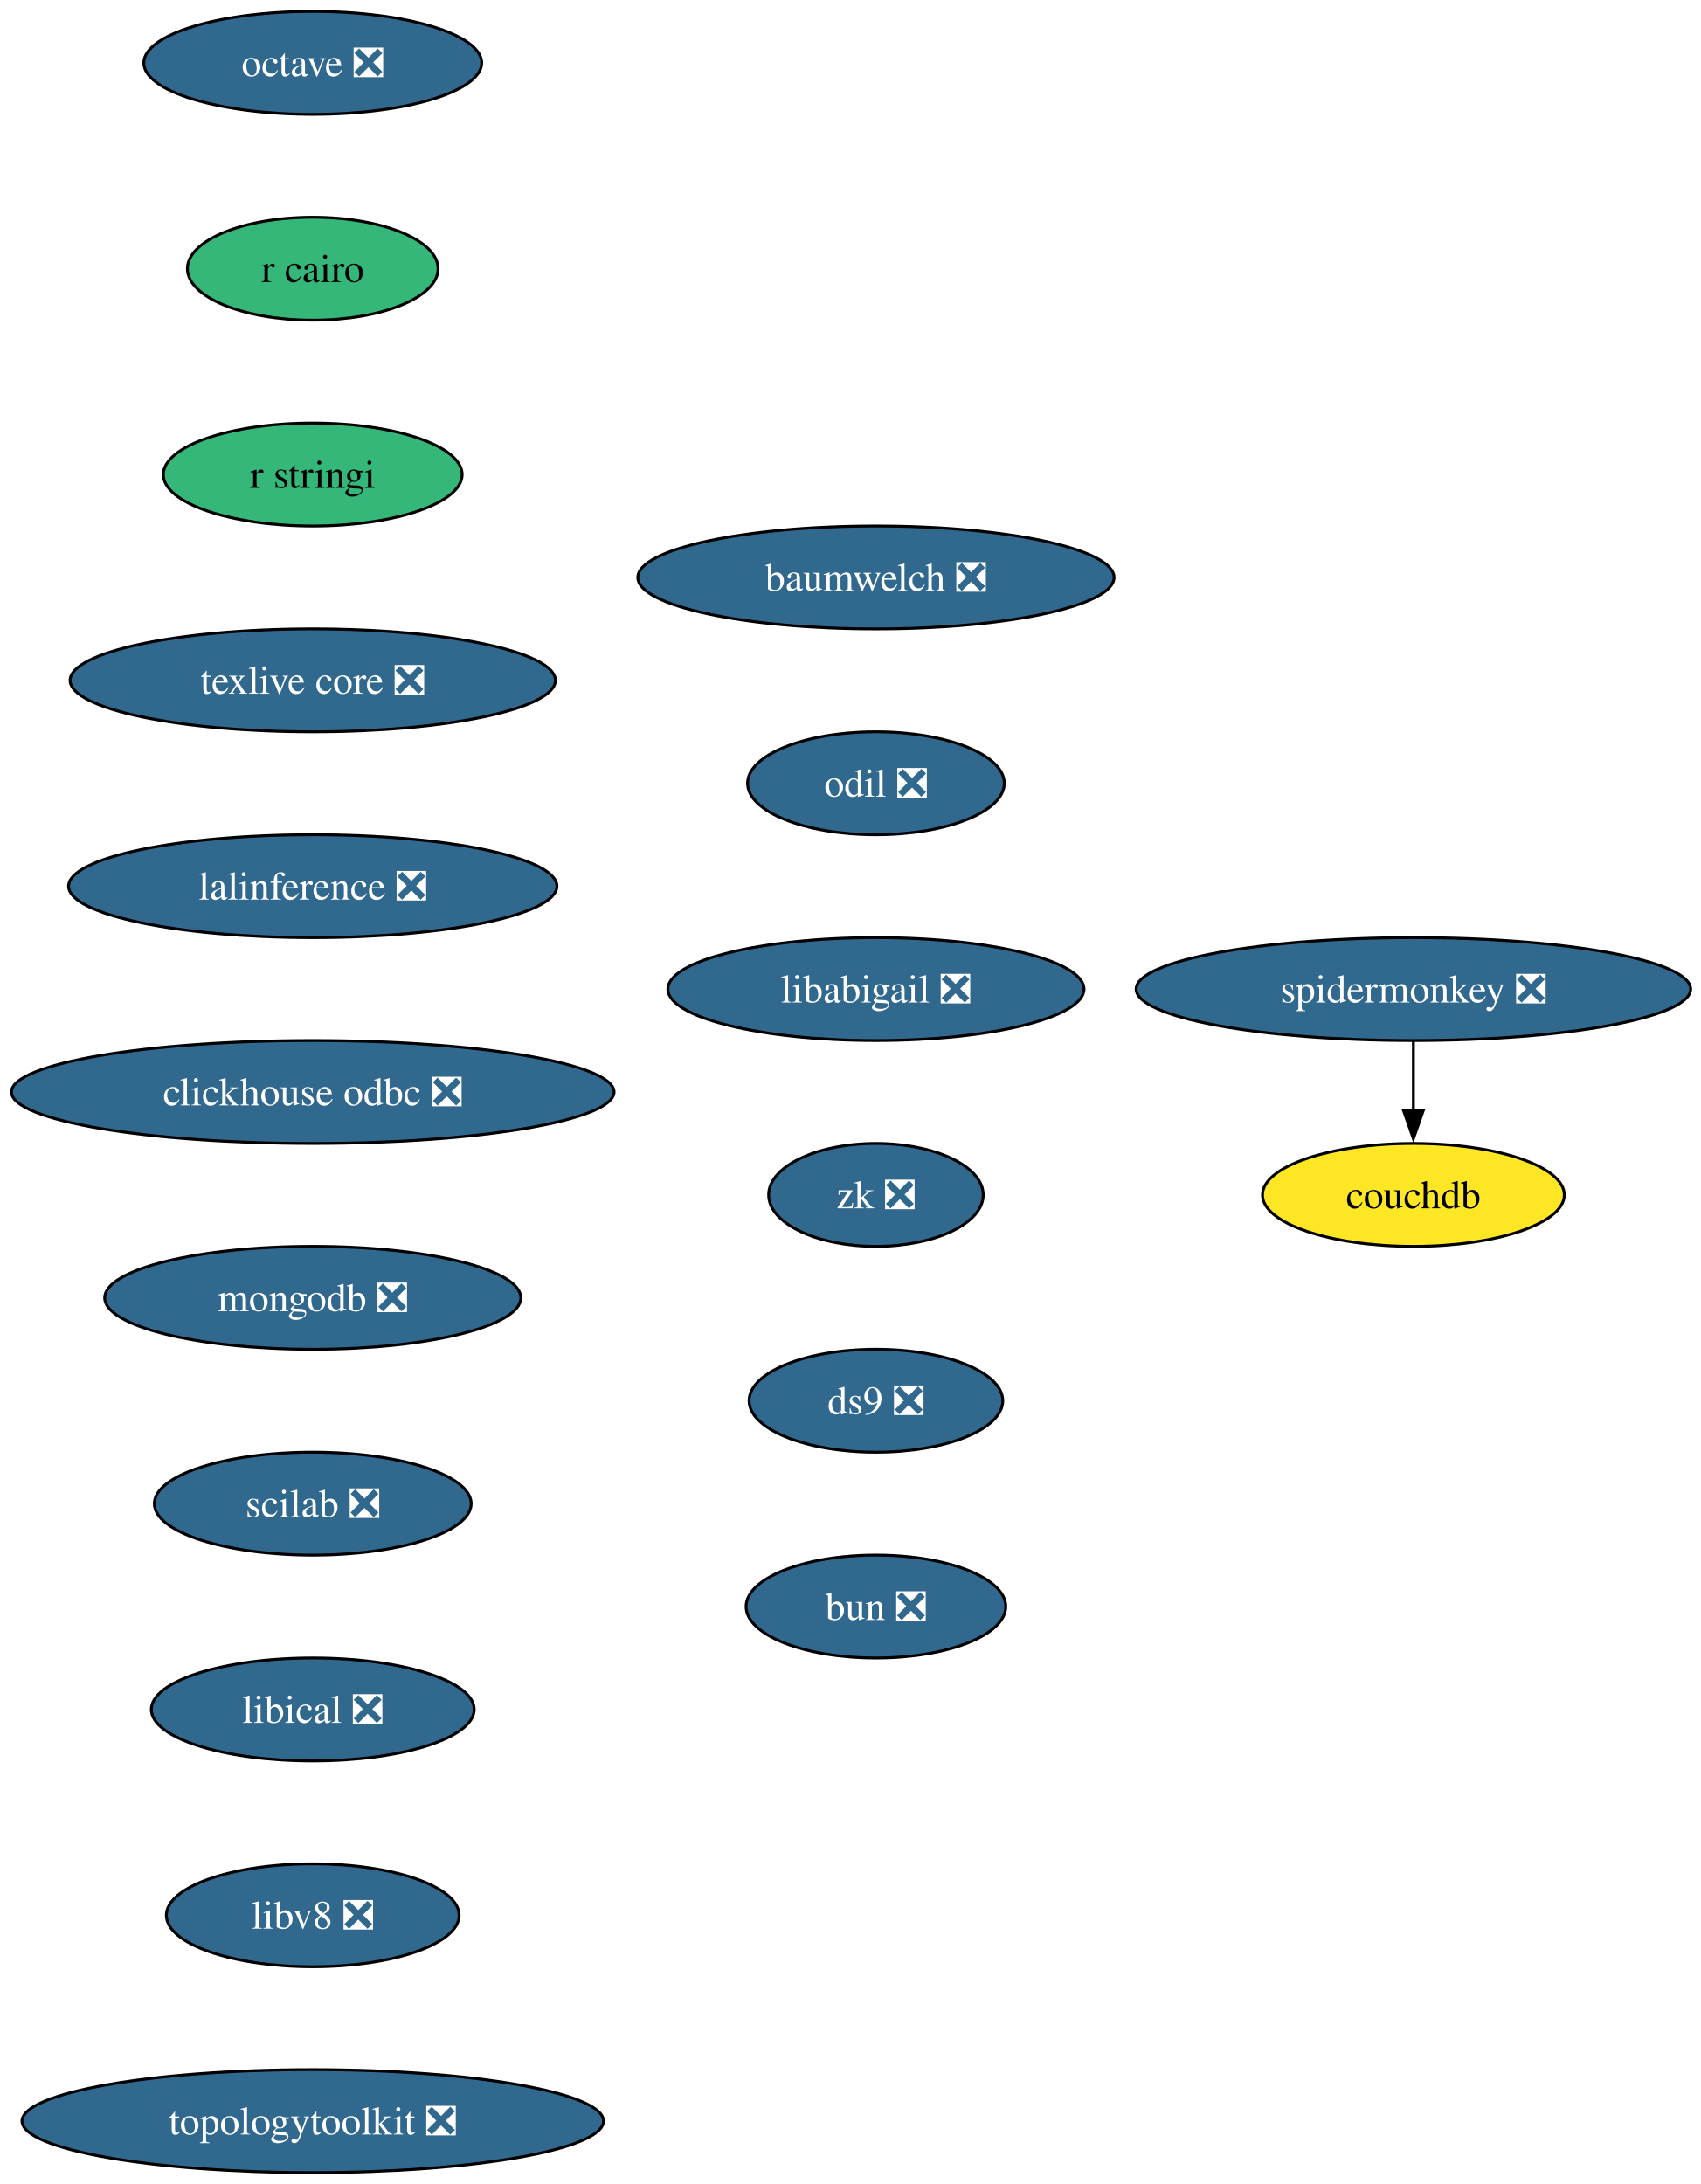
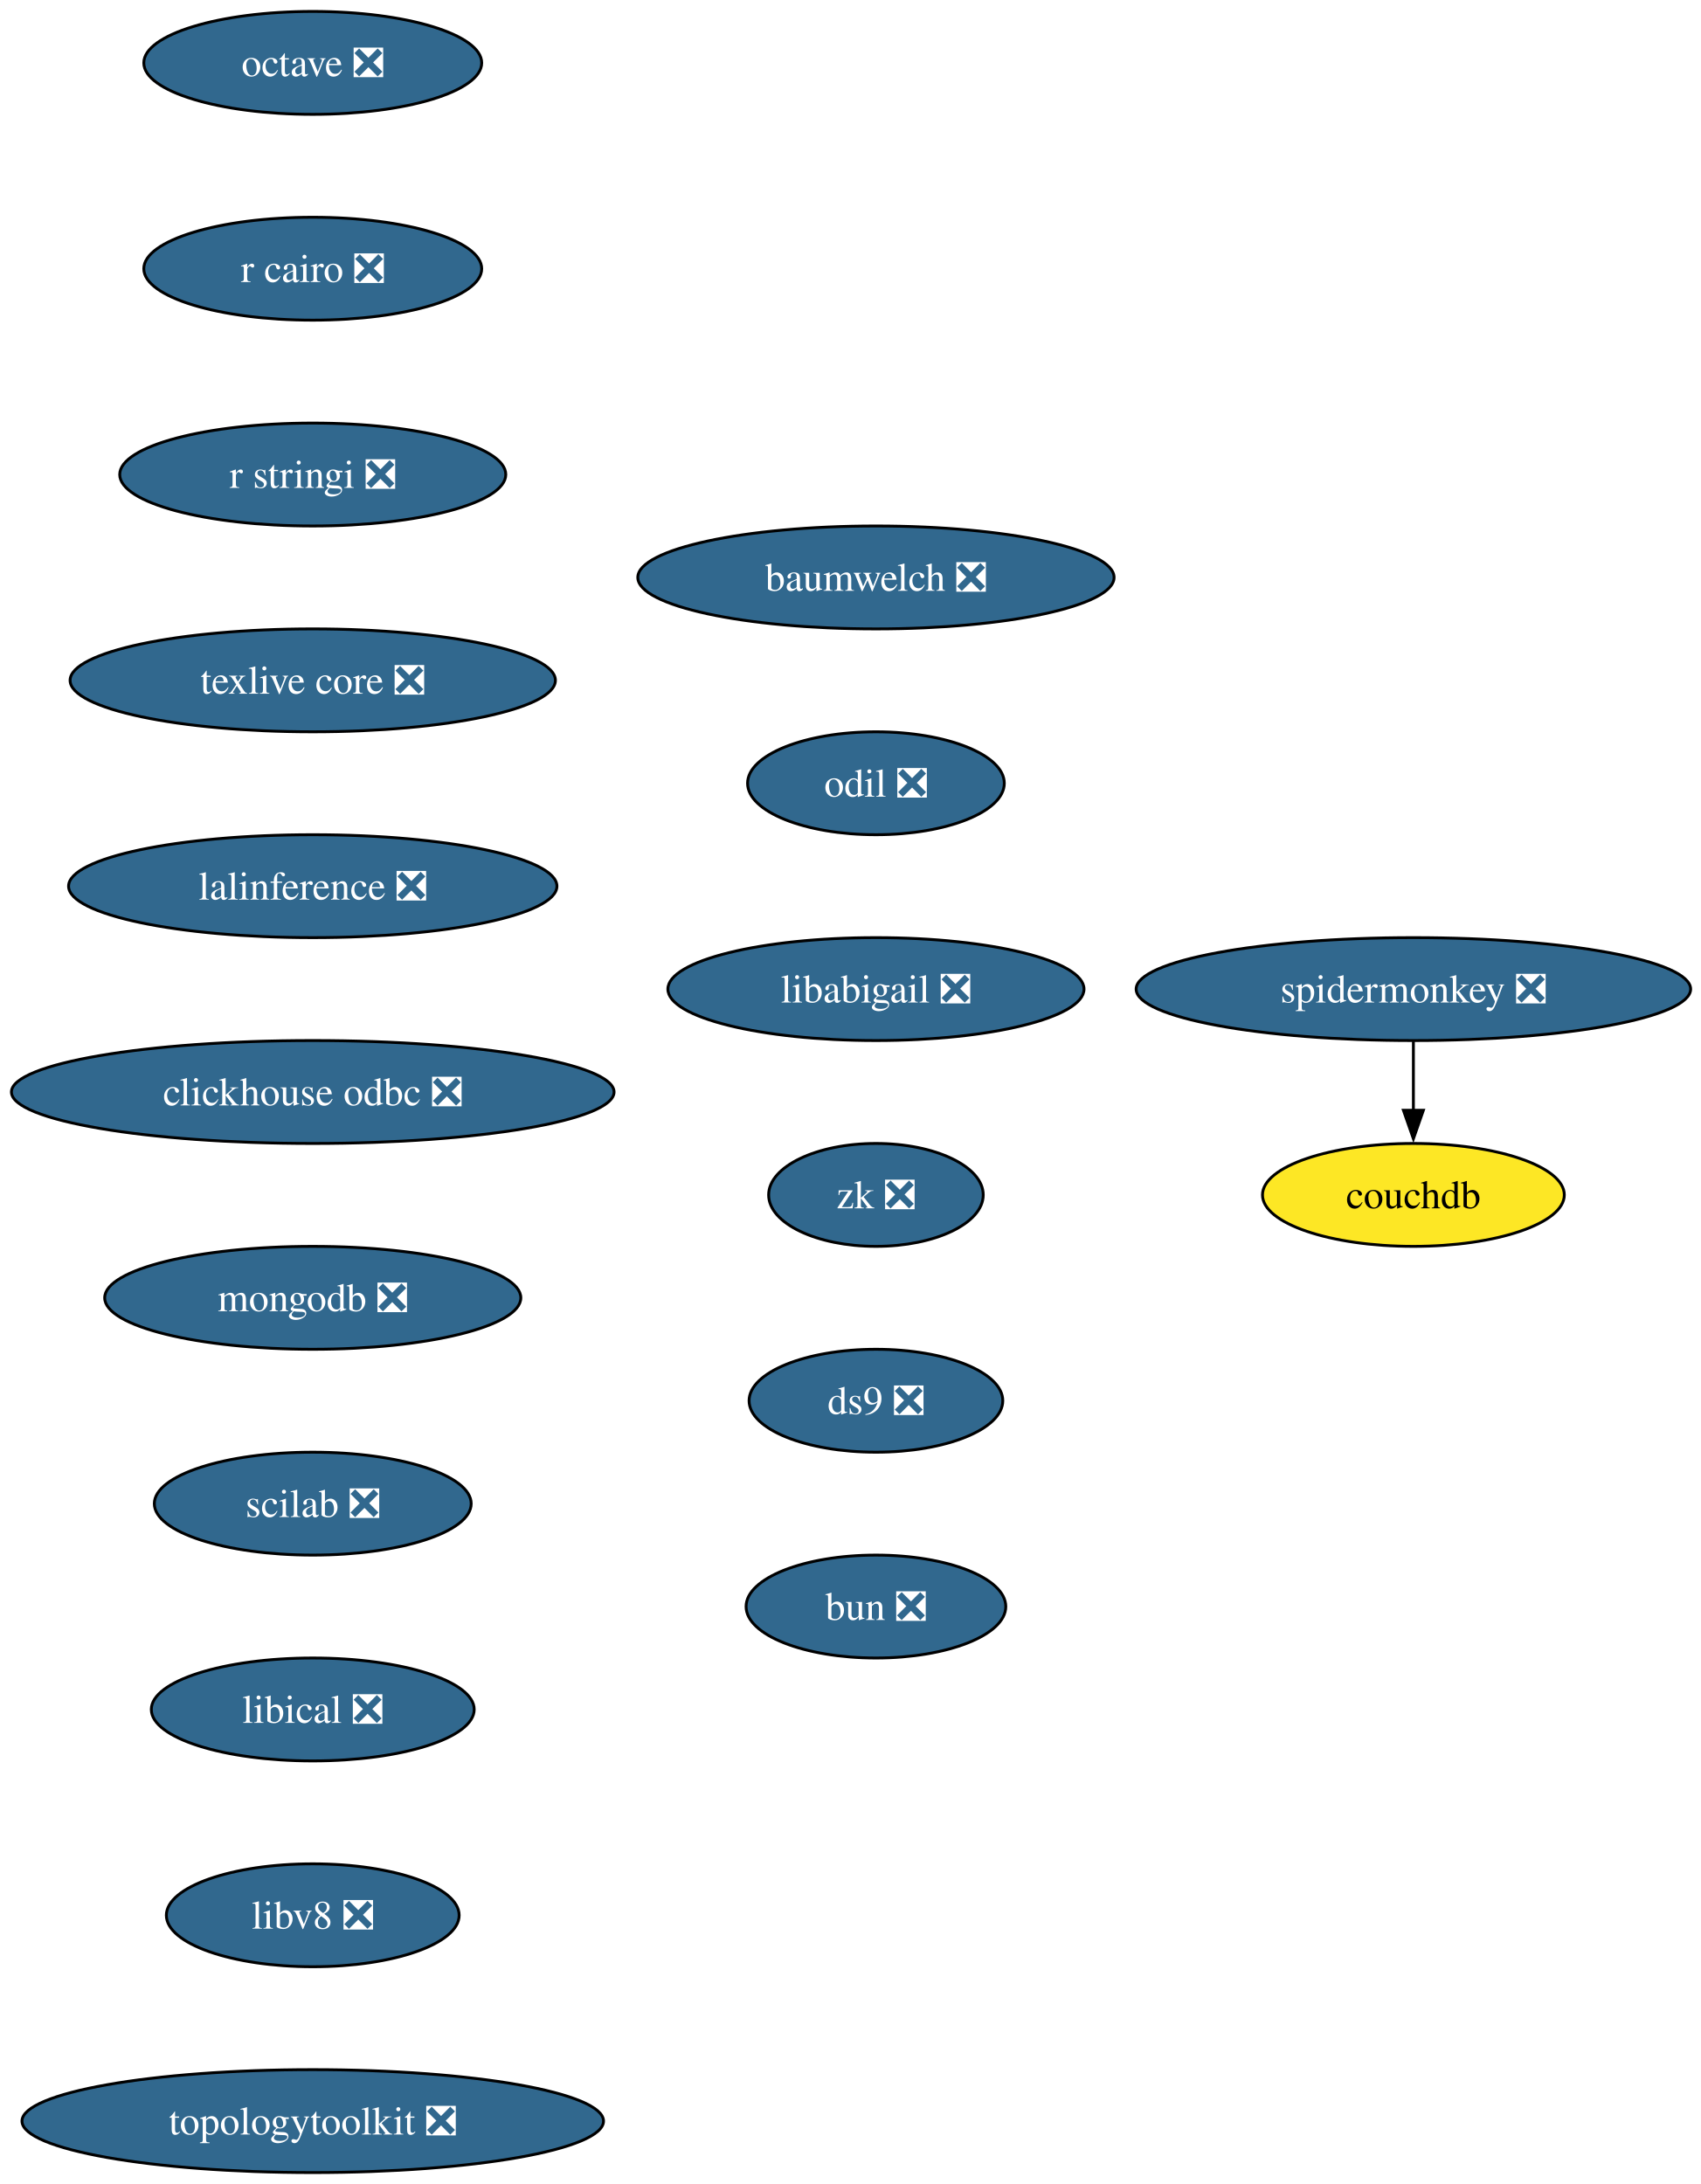
<svg xmlns="http://www.w3.org/2000/svg" xmlns:xlink="http://www.w3.org/1999/xlink" width="595pt" height="764pt" viewBox="0.00 0.00 595.00 764.00">
  <g id="graph0" class="graph" transform="scale(1 1) rotate(0) translate(4 760)">
    <polygon fill="white" stroke="none" points="-4,4 -4,-760 591.38,-760 591.38,4 -4,4" />
    <g id="node1" class="node">
      <g id="a_node1">
        <a xlink:href="https://github.com/conda-forge/octave-feedstock/pull/151" xlink:title="octave ❎">
          <ellipse fill="#31688e" stroke="black" cx="105.4" cy="-738" rx="59.1" ry="18" />
          <text xml:space="preserve" text-anchor="middle" x="105.4" y="-733.33" font-family="Times,serif" font-size="14.00" fill="white">octave ❎</text>
        </a>
      </g>
    </g>
    <g id="node2" class="node">
      <g id="a_node2">
-         <a xlink:href="https://github.com/conda-forge/r-cairo-feedstock" xlink:title="r cairo">
-           <ellipse fill="#35b779" stroke="black" cx="105.4" cy="-666" rx="43.84" ry="18" />
-           <text xml:space="preserve" text-anchor="middle" x="105.4" y="-661.33" font-family="Times,serif" font-size="14.00">r cairo</text>
+         <a xlink:href="https://github.com/conda-forge/r-cairo-feedstock/pull/49" xlink:title="r cairo ❎">
+           <ellipse fill="#31688e" stroke="black" cx="105.4" cy="-666" rx="59.1" ry="18" />
+           <text xml:space="preserve" text-anchor="middle" x="105.4" y="-661.33" font-family="Times,serif" font-size="14.00" fill="white">r cairo ❎</text>
        </a>
      </g>
    </g>
    <g id="node3" class="node">
      <g id="a_node3">
-         <a xlink:href="https://github.com/conda-forge/r-stringi-feedstock" xlink:title="r stringi">
-           <ellipse fill="#35b779" stroke="black" cx="105.4" cy="-594" rx="52.26" ry="18" />
-           <text xml:space="preserve" text-anchor="middle" x="105.4" y="-589.33" font-family="Times,serif" font-size="14.00">r stringi</text>
+         <a xlink:href="https://github.com/conda-forge/r-stringi-feedstock/pull/65" xlink:title="r stringi ❎">
+           <ellipse fill="#31688e" stroke="black" cx="105.4" cy="-594" rx="67.52" ry="18" />
+           <text xml:space="preserve" text-anchor="middle" x="105.4" y="-589.33" font-family="Times,serif" font-size="14.00" fill="white">r stringi ❎</text>
        </a>
      </g>
    </g>
    <g id="node4" class="node">
      <g id="a_node4">
        <a xlink:href="https://github.com/conda-forge/texlive-core-feedstock/pull/105" xlink:title="texlive core ❎">
          <ellipse fill="#31688e" stroke="black" cx="105.4" cy="-522" rx="84.88" ry="18" />
          <text xml:space="preserve" text-anchor="middle" x="105.4" y="-517.33" font-family="Times,serif" font-size="14.00" fill="white">texlive core ❎</text>
        </a>
      </g>
    </g>
    <g id="node5" class="node">
      <g id="a_node5">
        <a xlink:href="https://github.com/conda-forge/lalinference-feedstock/pull/72" xlink:title="lalinference ❎">
          <ellipse fill="#31688e" stroke="black" cx="105.4" cy="-450" rx="85.41" ry="18" />
          <text xml:space="preserve" text-anchor="middle" x="105.4" y="-445.32" font-family="Times,serif" font-size="14.00" fill="white">lalinference ❎</text>
        </a>
      </g>
    </g>
    <g id="node6" class="node">
      <g id="a_node6">
        <a xlink:href="https://github.com/conda-forge/clickhouse-odbc-feedstock/pull/38" xlink:title="clickhouse odbc ❎">
          <ellipse fill="#31688e" stroke="black" cx="105.4" cy="-378" rx="105.4" ry="18" />
          <text xml:space="preserve" text-anchor="middle" x="105.4" y="-373.32" font-family="Times,serif" font-size="14.00" fill="white">clickhouse odbc ❎</text>
        </a>
      </g>
    </g>
    <g id="node7" class="node">
      <g id="a_node7">
        <a xlink:href="https://github.com/conda-forge/mongodb-feedstock/pull/107" xlink:title="mongodb ❎">
          <ellipse fill="#31688e" stroke="black" cx="105.4" cy="-306" rx="72.78" ry="18" />
          <text xml:space="preserve" text-anchor="middle" x="105.4" y="-301.32" font-family="Times,serif" font-size="14.00" fill="white">mongodb ❎</text>
        </a>
      </g>
    </g>
    <g id="node8" class="node">
      <g id="a_node8">
        <a xlink:href="https://github.com/conda-forge/scilab-feedstock/pull/61" xlink:title="scilab ❎">
          <ellipse fill="#31688e" stroke="black" cx="105.4" cy="-234" rx="55.42" ry="18" />
          <text xml:space="preserve" text-anchor="middle" x="105.4" y="-229.32" font-family="Times,serif" font-size="14.00" fill="white">scilab ❎</text>
        </a>
      </g>
    </g>
    <g id="node9" class="node">
      <g id="a_node9">
        <a xlink:href="https://github.com/conda-forge/libical-feedstock/pull/30" xlink:title="libical ❎">
          <ellipse fill="#31688e" stroke="black" cx="105.4" cy="-162" rx="56.47" ry="18" />
          <text xml:space="preserve" text-anchor="middle" x="105.4" y="-157.32" font-family="Times,serif" font-size="14.00" fill="white">libical ❎</text>
        </a>
      </g>
    </g>
    <g id="node10" class="node">
      <g id="a_node10">
        <a xlink:href="https://github.com/conda-forge/libv8-feedstock/pull/89" xlink:title="libv8 ❎">
          <ellipse fill="#31688e" stroke="black" cx="105.4" cy="-90" rx="51.21" ry="18" />
          <text xml:space="preserve" text-anchor="middle" x="105.4" y="-85.33" font-family="Times,serif" font-size="14.00" fill="white">libv8 ❎</text>
        </a>
      </g>
    </g>
    <g id="node11" class="node">
      <g id="a_node11">
        <a xlink:href="https://github.com/conda-forge/topologytoolkit-feedstock/pull/94" xlink:title="topologytoolkit ❎">
          <ellipse fill="#31688e" stroke="black" cx="105.4" cy="-18" rx="101.71" ry="18" />
          <text xml:space="preserve" text-anchor="middle" x="105.4" y="-13.32" font-family="Times,serif" font-size="14.00" fill="white">topologytoolkit ❎</text>
        </a>
      </g>
    </g>
    <g id="node12" class="node">
      <g id="a_node12">
        <a xlink:href="https://github.com/conda-forge/baumwelch-feedstock/pull/24" xlink:title="baumwelch ❎">
          <ellipse fill="#31688e" stroke="black" cx="302.4" cy="-558" rx="83.3" ry="18" />
          <text xml:space="preserve" text-anchor="middle" x="302.4" y="-553.33" font-family="Times,serif" font-size="14.00" fill="white">baumwelch ❎</text>
        </a>
      </g>
    </g>
    <g id="node13" class="node">
      <g id="a_node13">
        <a xlink:href="https://github.com/conda-forge/odil-feedstock/pull/41" xlink:title="odil ❎">
          <ellipse fill="#31688e" stroke="black" cx="302.4" cy="-486" rx="44.9" ry="18" />
          <text xml:space="preserve" text-anchor="middle" x="302.4" y="-481.32" font-family="Times,serif" font-size="14.00" fill="white">odil ❎</text>
        </a>
      </g>
    </g>
    <g id="node14" class="node">
      <g id="a_node14">
        <a xlink:href="https://github.com/conda-forge/libabigail-feedstock/pull/13" xlink:title="libabigail ❎">
          <ellipse fill="#31688e" stroke="black" cx="302.4" cy="-414" rx="72.78" ry="18" />
          <text xml:space="preserve" text-anchor="middle" x="302.4" y="-409.32" font-family="Times,serif" font-size="14.00" fill="white">libabigail ❎</text>
        </a>
      </g>
    </g>
    <g id="node17" class="node">
      <g id="a_node17">
        <a xlink:href="https://github.com/conda-forge/zk-feedstock/pull/10" xlink:title="zk ❎">
          <ellipse fill="#31688e" stroke="black" cx="302.4" cy="-342" rx="37.53" ry="18" />
          <text xml:space="preserve" text-anchor="middle" x="302.4" y="-337.32" font-family="Times,serif" font-size="14.00" fill="white">zk ❎</text>
        </a>
      </g>
    </g>
    <g id="node15" class="node">
      <g id="a_node15">
        <a xlink:href="https://github.com/conda-forge/spidermonkey-feedstock/pull/14" xlink:title="spidermonkey ❎">
          <ellipse fill="#31688e" stroke="black" cx="490.4" cy="-414" rx="96.98" ry="18" />
          <text xml:space="preserve" text-anchor="middle" x="490.4" y="-409.32" font-family="Times,serif" font-size="14.00" fill="white">spidermonkey ❎</text>
        </a>
      </g>
    </g>
    <g id="node16" class="node">
      <g id="a_node16">
        <a xlink:href="https://github.com/conda-forge/couchdb-feedstock" xlink:title="couchdb">
          <ellipse fill="#fde725" stroke="black" cx="490.4" cy="-342" rx="52.79" ry="18" />
          <text xml:space="preserve" text-anchor="middle" x="490.4" y="-337.32" font-family="Times,serif" font-size="14.00">couchdb</text>
        </a>
      </g>
    </g>
    <g id="edge13" class="edge">
      <path fill="none" stroke="black" d="M490.4,-395.7C490.4,-388.41 490.4,-379.73 490.4,-371.54" />
      <polygon fill="black" stroke="black" points="493.9,-371.62 490.4,-361.62 486.9,-371.62 493.9,-371.62" />
    </g>
    <g id="node18" class="node">
      <g id="a_node18">
        <a xlink:href="https://github.com/conda-forge/ds9-feedstock/pull/7" xlink:title="ds9 ❎">
          <ellipse fill="#31688e" stroke="black" cx="302.4" cy="-270" rx="44.37" ry="18" />
          <text xml:space="preserve" text-anchor="middle" x="302.4" y="-265.32" font-family="Times,serif" font-size="14.00" fill="white">ds9 ❎</text>
        </a>
      </g>
    </g>
    <g id="node19" class="node">
      <g id="a_node19">
        <a xlink:href="https://github.com/conda-forge/bun-feedstock/pull/5" xlink:title="bun ❎">
          <ellipse fill="#31688e" stroke="black" cx="302.4" cy="-198" rx="45.42" ry="18" />
          <text xml:space="preserve" text-anchor="middle" x="302.4" y="-193.32" font-family="Times,serif" font-size="14.00" fill="white">bun ❎</text>
        </a>
      </g>
    </g>
  </g>
</svg>
